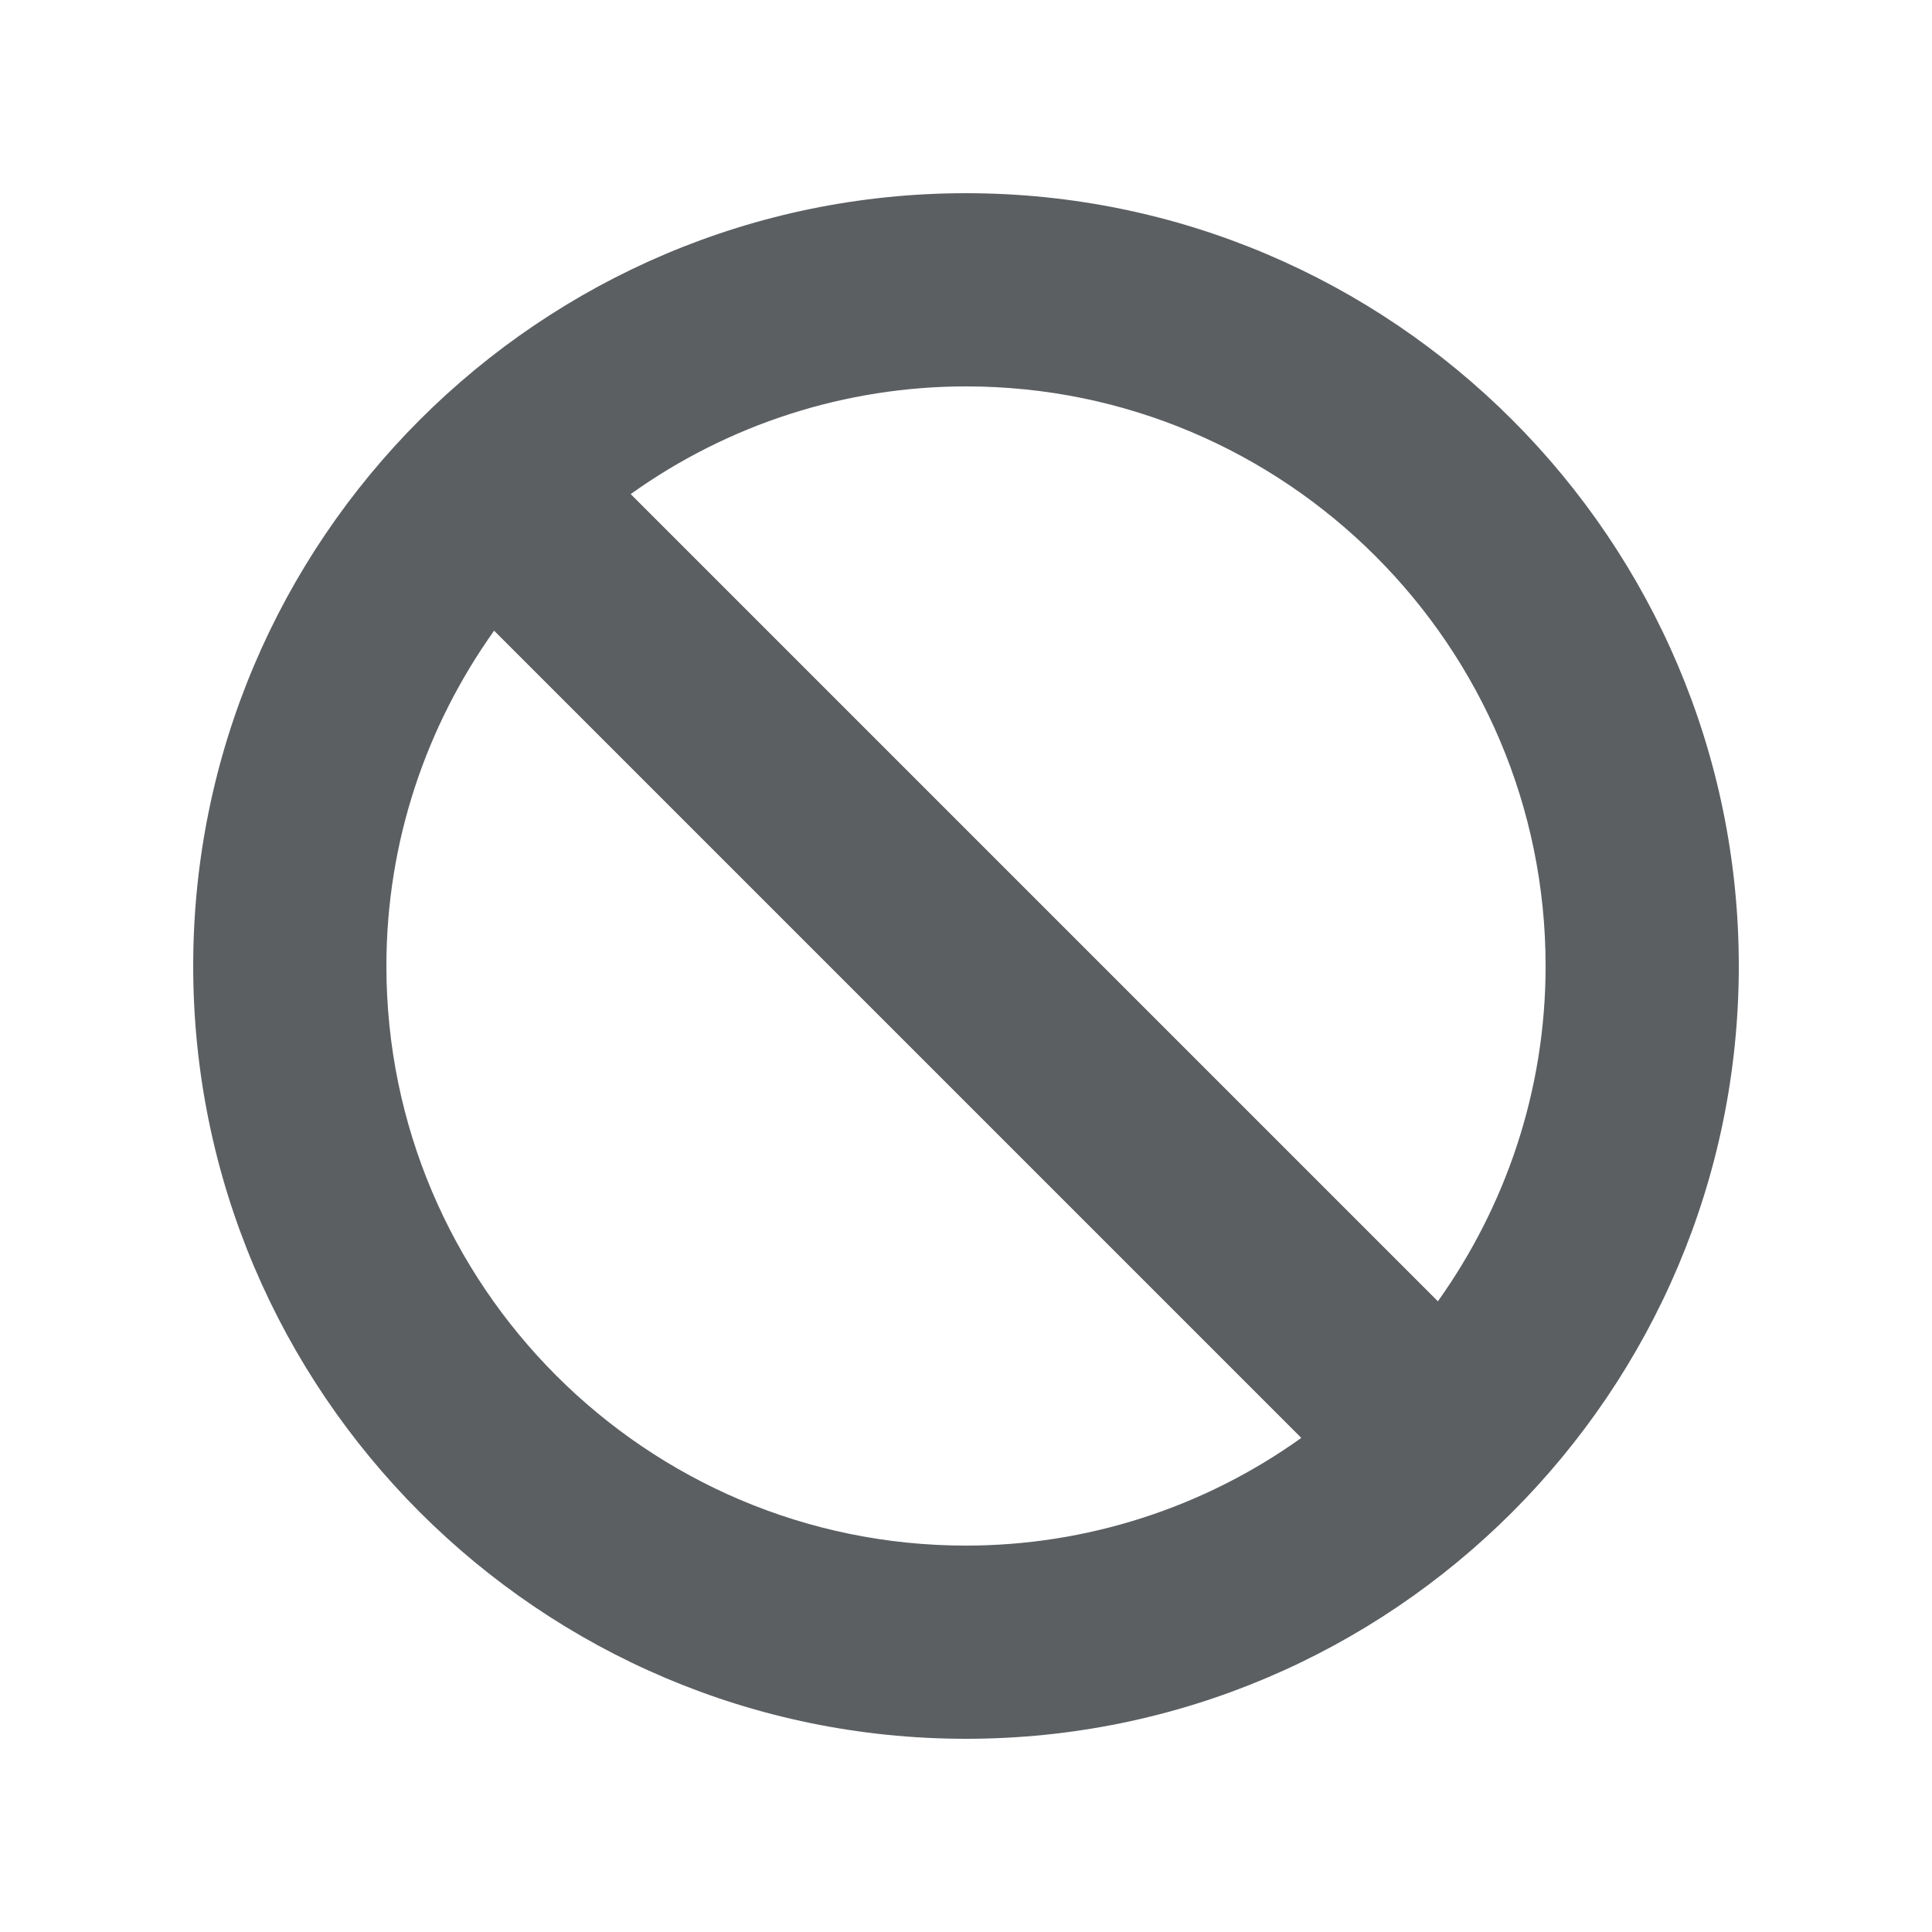
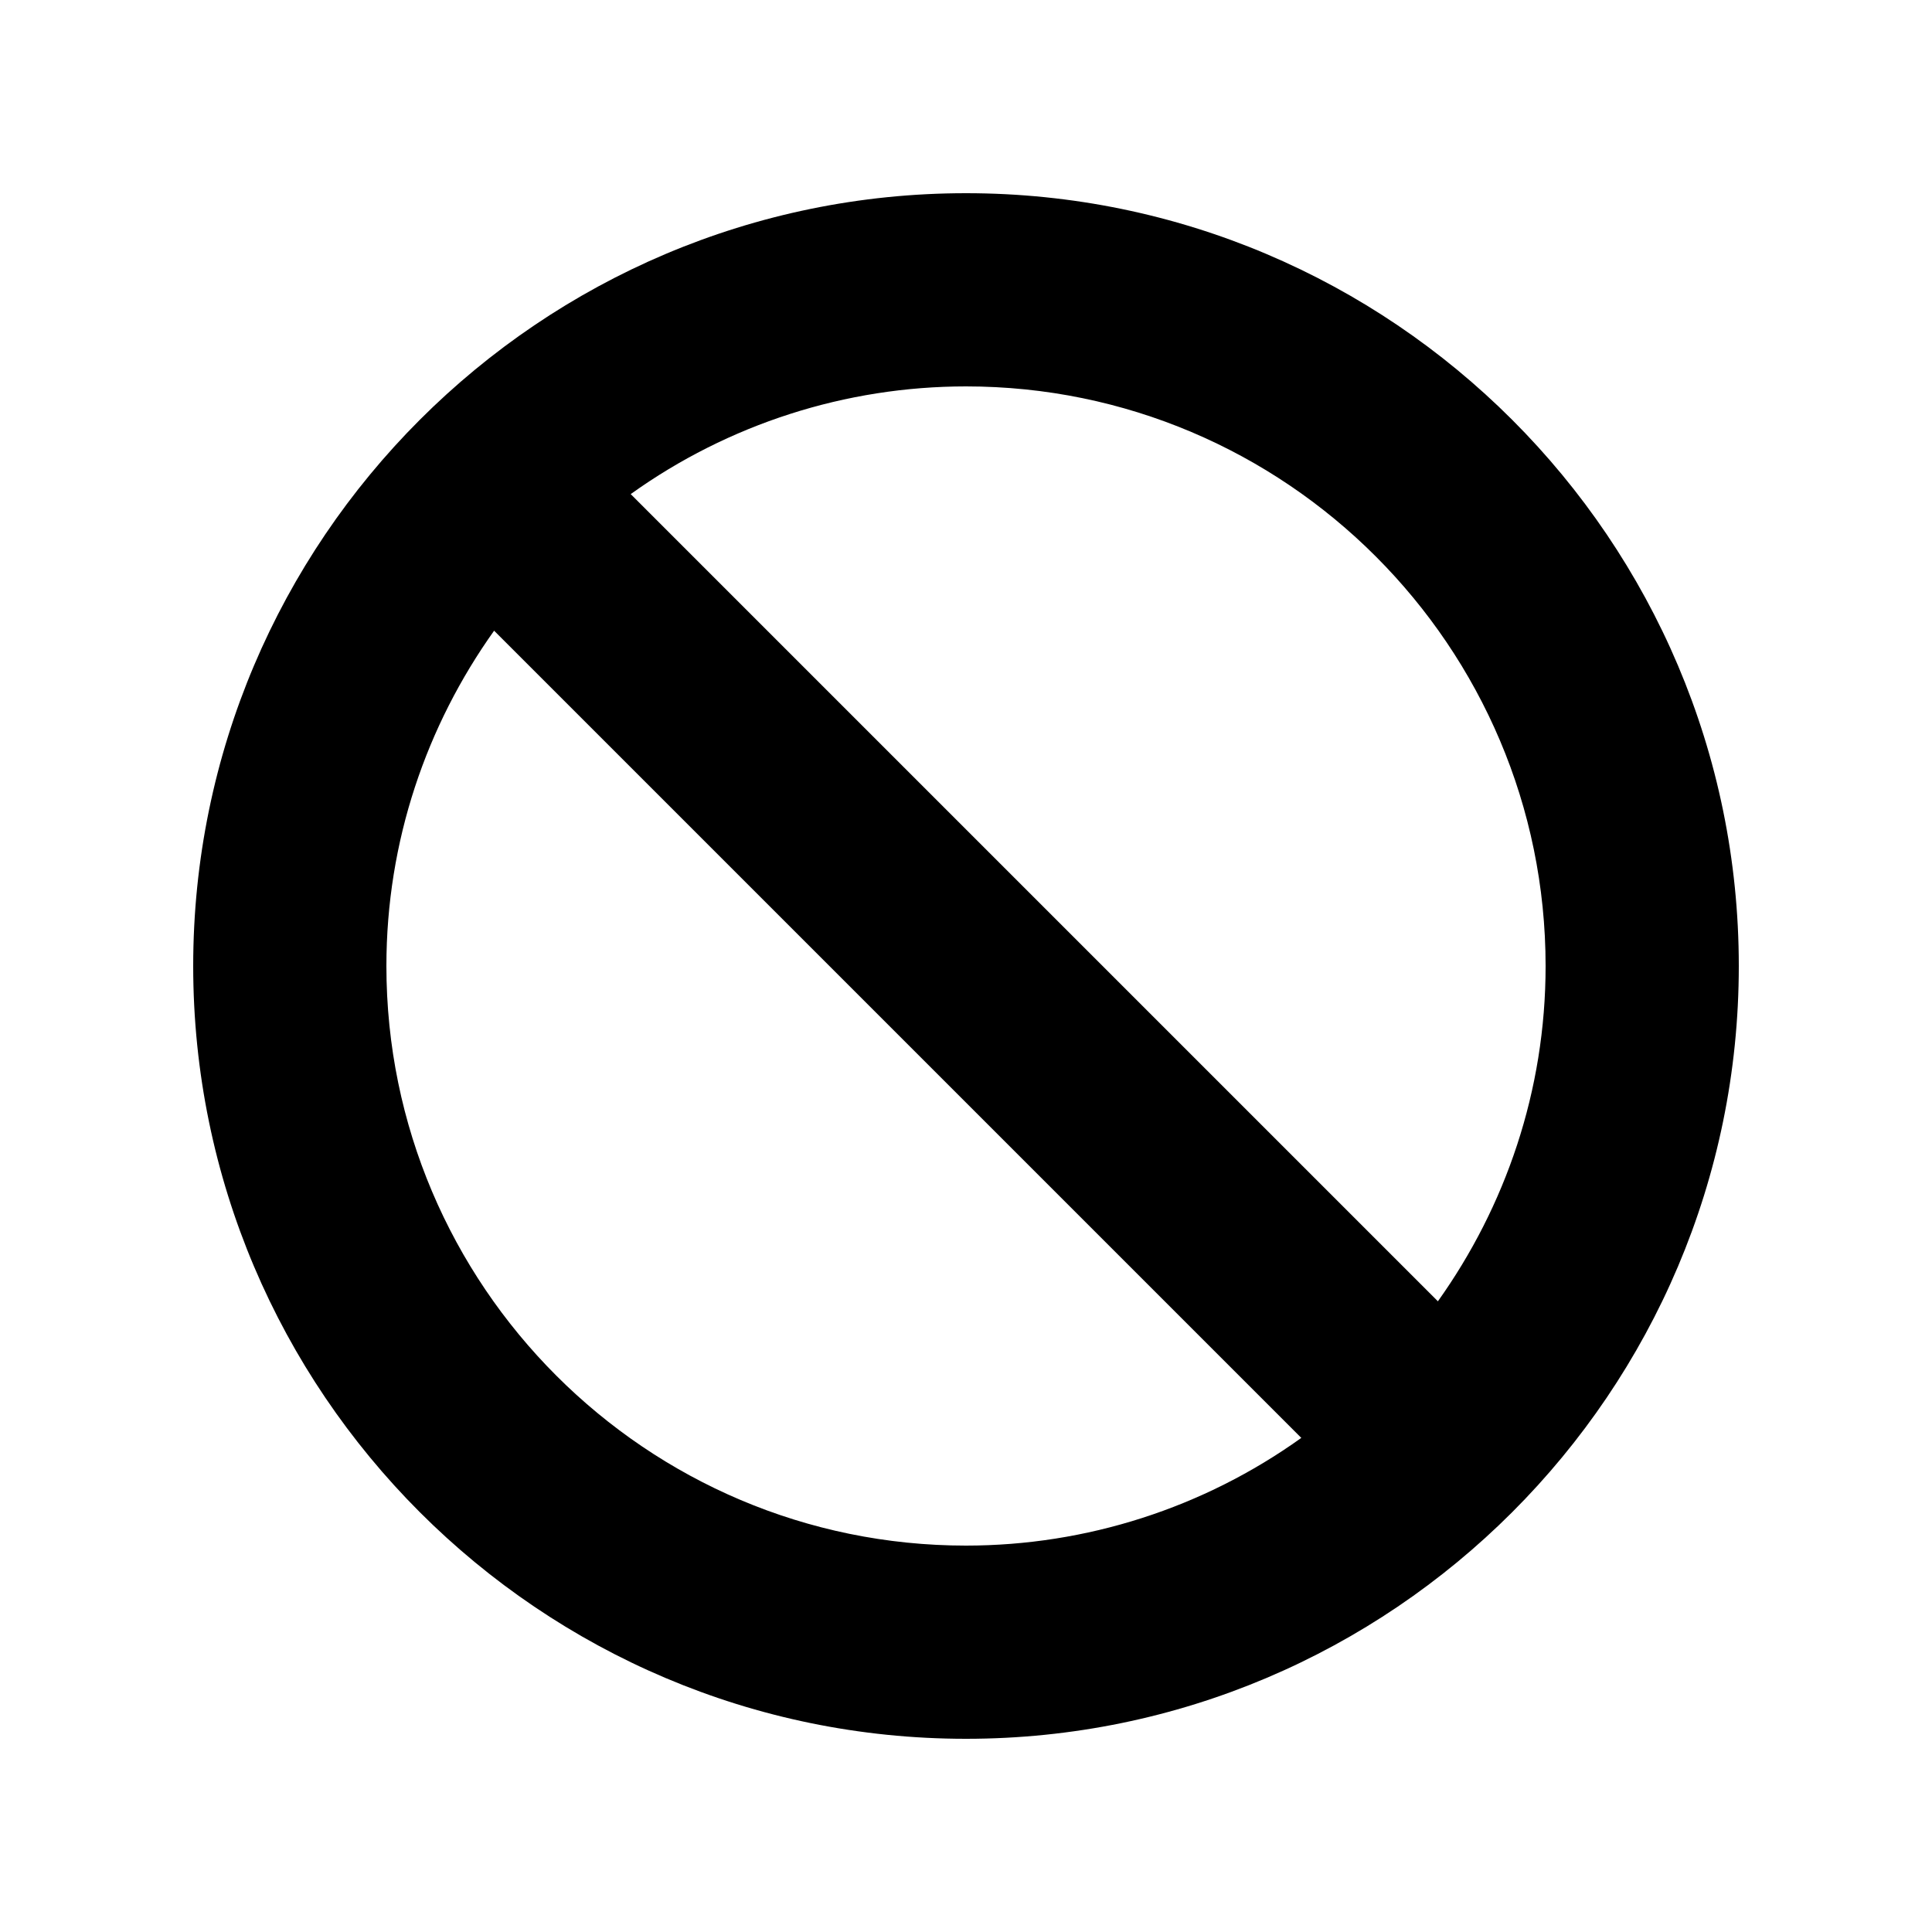
<svg xmlns="http://www.w3.org/2000/svg" viewBox="0 0 20 20">
-   <path d="M4 10c0-1.294.416-2.49 1.115-3.471l8.356 8.356A5.961 5.961 0 0110 16c-3.309 0-6-2.691-6-6zm12 0c0 1.294-.416 2.49-1.115 3.471L6.529 5.115A5.961 5.961 0 0110 4c3.309 0 6 2.691 6 6zM2 10c0 4.411 3.589 8 8 8s8-3.589 8-8-3.589-8-8-8-8 3.589-8 8z" fill="#5C5F62" />
+   <path d="M4 10c0-1.294.416-2.49 1.115-3.471l8.356 8.356A5.961 5.961 0 0110 16c-3.309 0-6-2.691-6-6zm12 0c0 1.294-.416 2.49-1.115 3.471L6.529 5.115A5.961 5.961 0 0110 4c3.309 0 6 2.691 6 6zM2 10c0 4.411 3.589 8 8 8s8-3.589 8-8-3.589-8-8-8-8 3.589-8 8z" fill="currentColor" />
</svg>
